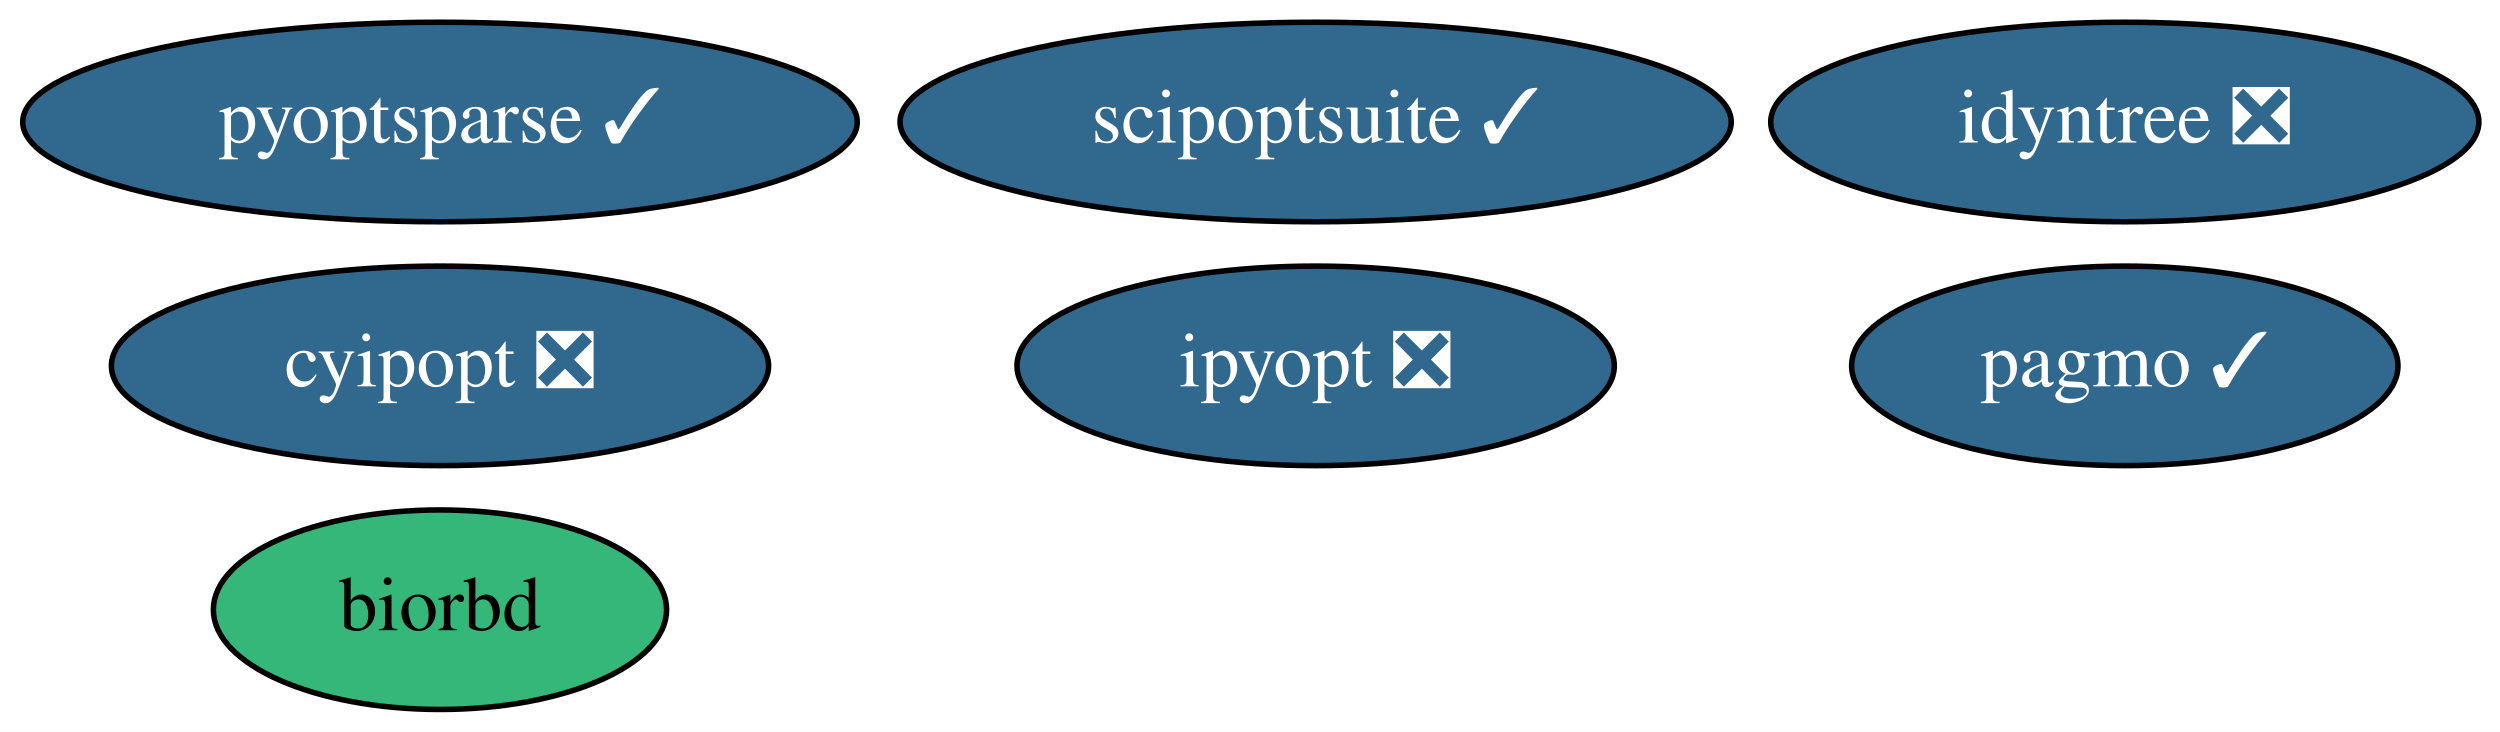
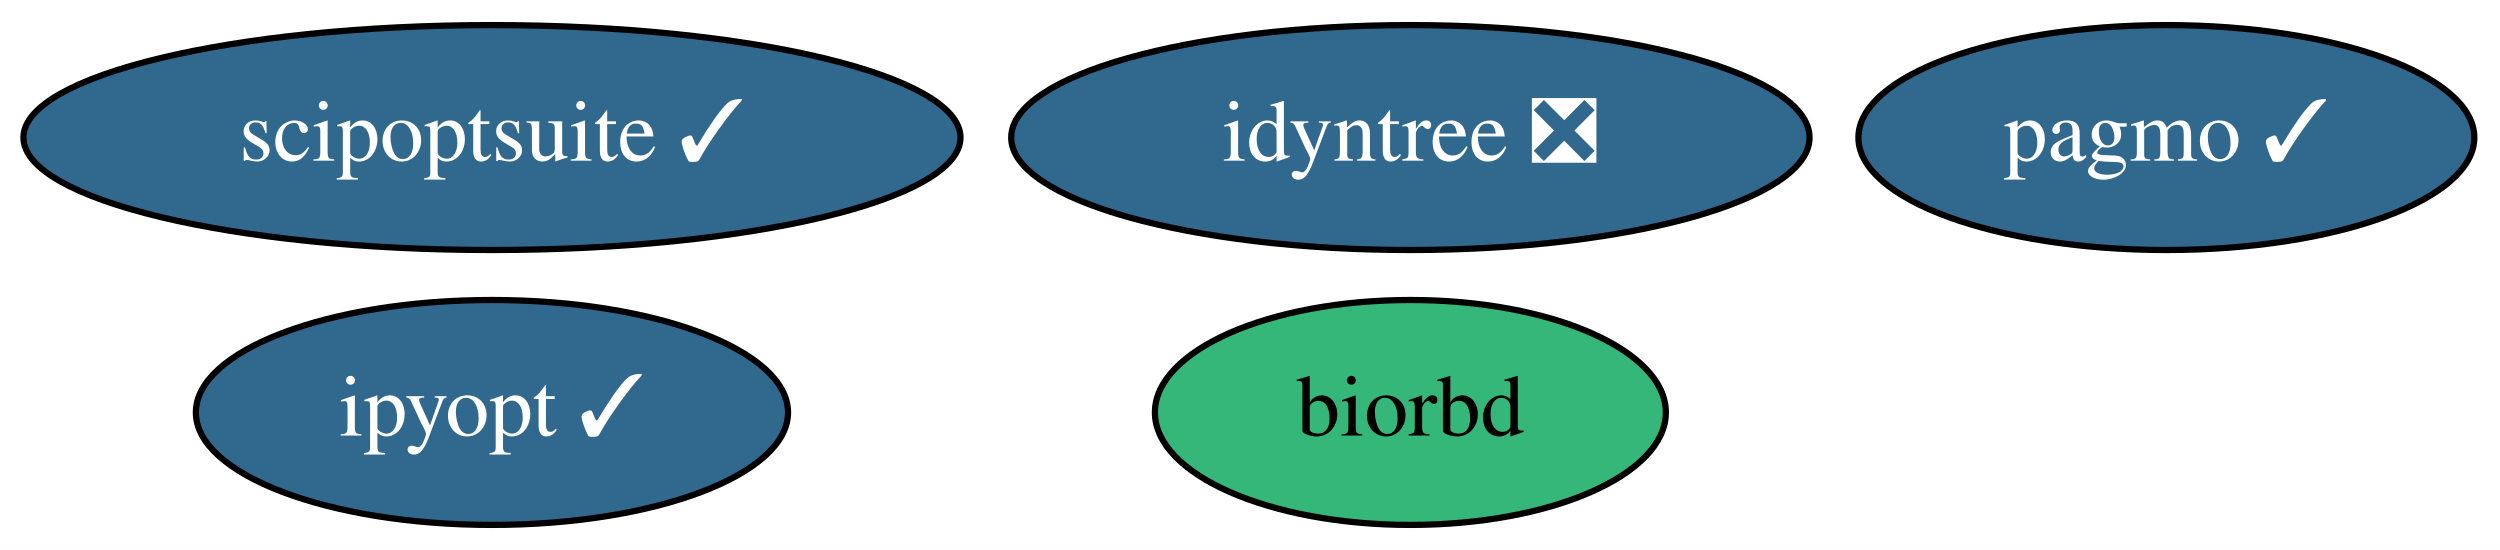
- <svg xmlns="http://www.w3.org/2000/svg" xmlns:xlink="http://www.w3.org/1999/xlink" width="451pt" height="132pt" viewBox="0.00 0.00 451.09 132.00">
-   <g id="graph0" class="graph" transform="scale(1 1) rotate(0) translate(4 128)">
-     <polygon fill="white" stroke="none" points="-4,4 -4,-128 447.09,-128 447.09,4 -4,4" />
+ <svg xmlns="http://www.w3.org/2000/svg" xmlns:xlink="http://www.w3.org/1999/xlink" width="400pt" height="88pt" viewBox="0.00 0.00 400.14 88.00">
+   <g id="graph0" class="graph" transform="scale(1 1) rotate(0) translate(4 84)">
+     <polygon fill="white" stroke="none" points="-4,4 -4,-84 396.14,-84 396.14,4 -4,4" />
    <g id="node1" class="node">
      <g id="a_node1">
-         <a xlink:href="https://github.com/conda-forge/cyipopt-feedstock/pull/40" xlink:title="cyipopt ❎">
-           <ellipse fill="#31688e" stroke="black" cx="75.39" cy="-62" rx="59.29" ry="18" />
-           <text text-anchor="middle" x="75.39" y="-58.3" font-family="Times,serif" font-size="14.00" fill="white">cyipopt ❎</text>
+         <a xlink:href="https://github.com/conda-forge/pagmo-feedstock/pull/66" xlink:title="pagmo ✓">
+           <ellipse fill="#31688e" stroke="black" cx="342.74" cy="-62" rx="49.29" ry="18" />
+           <text text-anchor="middle" x="342.74" y="-58.3" font-family="Times,serif" font-size="14.00" fill="white">pagmo ✓</text>
        </a>
      </g>
    </g>
    <g id="node2" class="node">
      <g id="a_node2">
-         <a xlink:href="https://github.com/conda-forge/pagmo-feedstock/pull/66" xlink:title="pagmo ✓">
-           <ellipse fill="#31688e" stroke="black" cx="379.39" cy="-62" rx="49.29" ry="18" />
-           <text text-anchor="middle" x="379.39" y="-58.3" font-family="Times,serif" font-size="14.00" fill="white">pagmo ✓</text>
+         <a xlink:href="https://github.com/conda-forge/biorbd-feedstock" xlink:title="biorbd">
+           <ellipse fill="#35b779" stroke="black" cx="221.74" cy="-18" rx="40.89" ry="18" />
+           <text text-anchor="middle" x="221.74" y="-14.3" font-family="Times,serif" font-size="14.00">biorbd</text>
        </a>
      </g>
    </g>
    <g id="node3" class="node">
      <g id="a_node3">
-         <a xlink:href="https://github.com/conda-forge/biorbd-feedstock" xlink:title="biorbd">
-           <ellipse fill="#35b779" stroke="black" cx="75.39" cy="-18" rx="40.89" ry="18" />
-           <text text-anchor="middle" x="75.39" y="-14.3" font-family="Times,serif" font-size="14.00">biorbd</text>
+         <a xlink:href="https://github.com/conda-forge/ipyopt-feedstock/pull/18" xlink:title="ipyopt ✓">
+           <ellipse fill="#31688e" stroke="black" cx="74.74" cy="-18" rx="47.39" ry="18" />
+           <text text-anchor="middle" x="74.74" y="-14.3" font-family="Times,serif" font-size="14.00" fill="white">ipyopt ✓</text>
        </a>
      </g>
    </g>
    <g id="node4" class="node">
      <g id="a_node4">
-         <a xlink:href="https://github.com/conda-forge/ipyopt-feedstock/pull/18" xlink:title="ipyopt ❎">
-           <ellipse fill="#31688e" stroke="black" cx="233.39" cy="-62" rx="53.89" ry="18" />
-           <text text-anchor="middle" x="233.39" y="-58.3" font-family="Times,serif" font-size="14.00" fill="white">ipyopt ❎</text>
+         <a xlink:href="https://github.com/conda-forge/scipoptsuite-feedstock/pull/36" xlink:title="scipoptsuite ✓">
+           <ellipse fill="#31688e" stroke="black" cx="74.74" cy="-62" rx="74.99" ry="18" />
+           <text text-anchor="middle" x="74.74" y="-58.3" font-family="Times,serif" font-size="14.00" fill="white">scipoptsuite ✓</text>
        </a>
      </g>
    </g>
    <g id="node5" class="node">
      <g id="a_node5">
-         <a xlink:href="https://github.com/conda-forge/scipoptsuite-feedstock/pull/36" xlink:title="scipoptsuite ✓">
-           <ellipse fill="#31688e" stroke="black" cx="233.39" cy="-106" rx="74.99" ry="18" />
-           <text text-anchor="middle" x="233.39" y="-102.3" font-family="Times,serif" font-size="14.00" fill="white">scipoptsuite ✓</text>
-         </a>
-       </g>
-     </g>
-     <g id="node6" class="node">
-       <g id="a_node6">
-         <a xlink:href="https://github.com/conda-forge/pyoptsparse-feedstock/pull/26" xlink:title="pyoptsparse ✓">
-           <ellipse fill="#31688e" stroke="black" cx="75.39" cy="-106" rx="75.29" ry="18" />
-           <text text-anchor="middle" x="75.39" y="-102.3" font-family="Times,serif" font-size="14.00" fill="white">pyoptsparse ✓</text>
-         </a>
-       </g>
-     </g>
-     <g id="node7" class="node">
-       <g id="a_node7">
        <a xlink:href="https://github.com/conda-forge/idyntree-feedstock/pull/49" xlink:title="idyntree ❎">
-           <ellipse fill="#31688e" stroke="black" cx="379.39" cy="-106" rx="63.89" ry="18" />
-           <text text-anchor="middle" x="379.39" y="-102.3" font-family="Times,serif" font-size="14.00" fill="white">idyntree ❎</text>
+           <ellipse fill="#31688e" stroke="black" cx="221.74" cy="-62" rx="63.89" ry="18" />
+           <text text-anchor="middle" x="221.74" y="-58.3" font-family="Times,serif" font-size="14.00" fill="white">idyntree ❎</text>
        </a>
      </g>
    </g>
  </g>
</svg>
